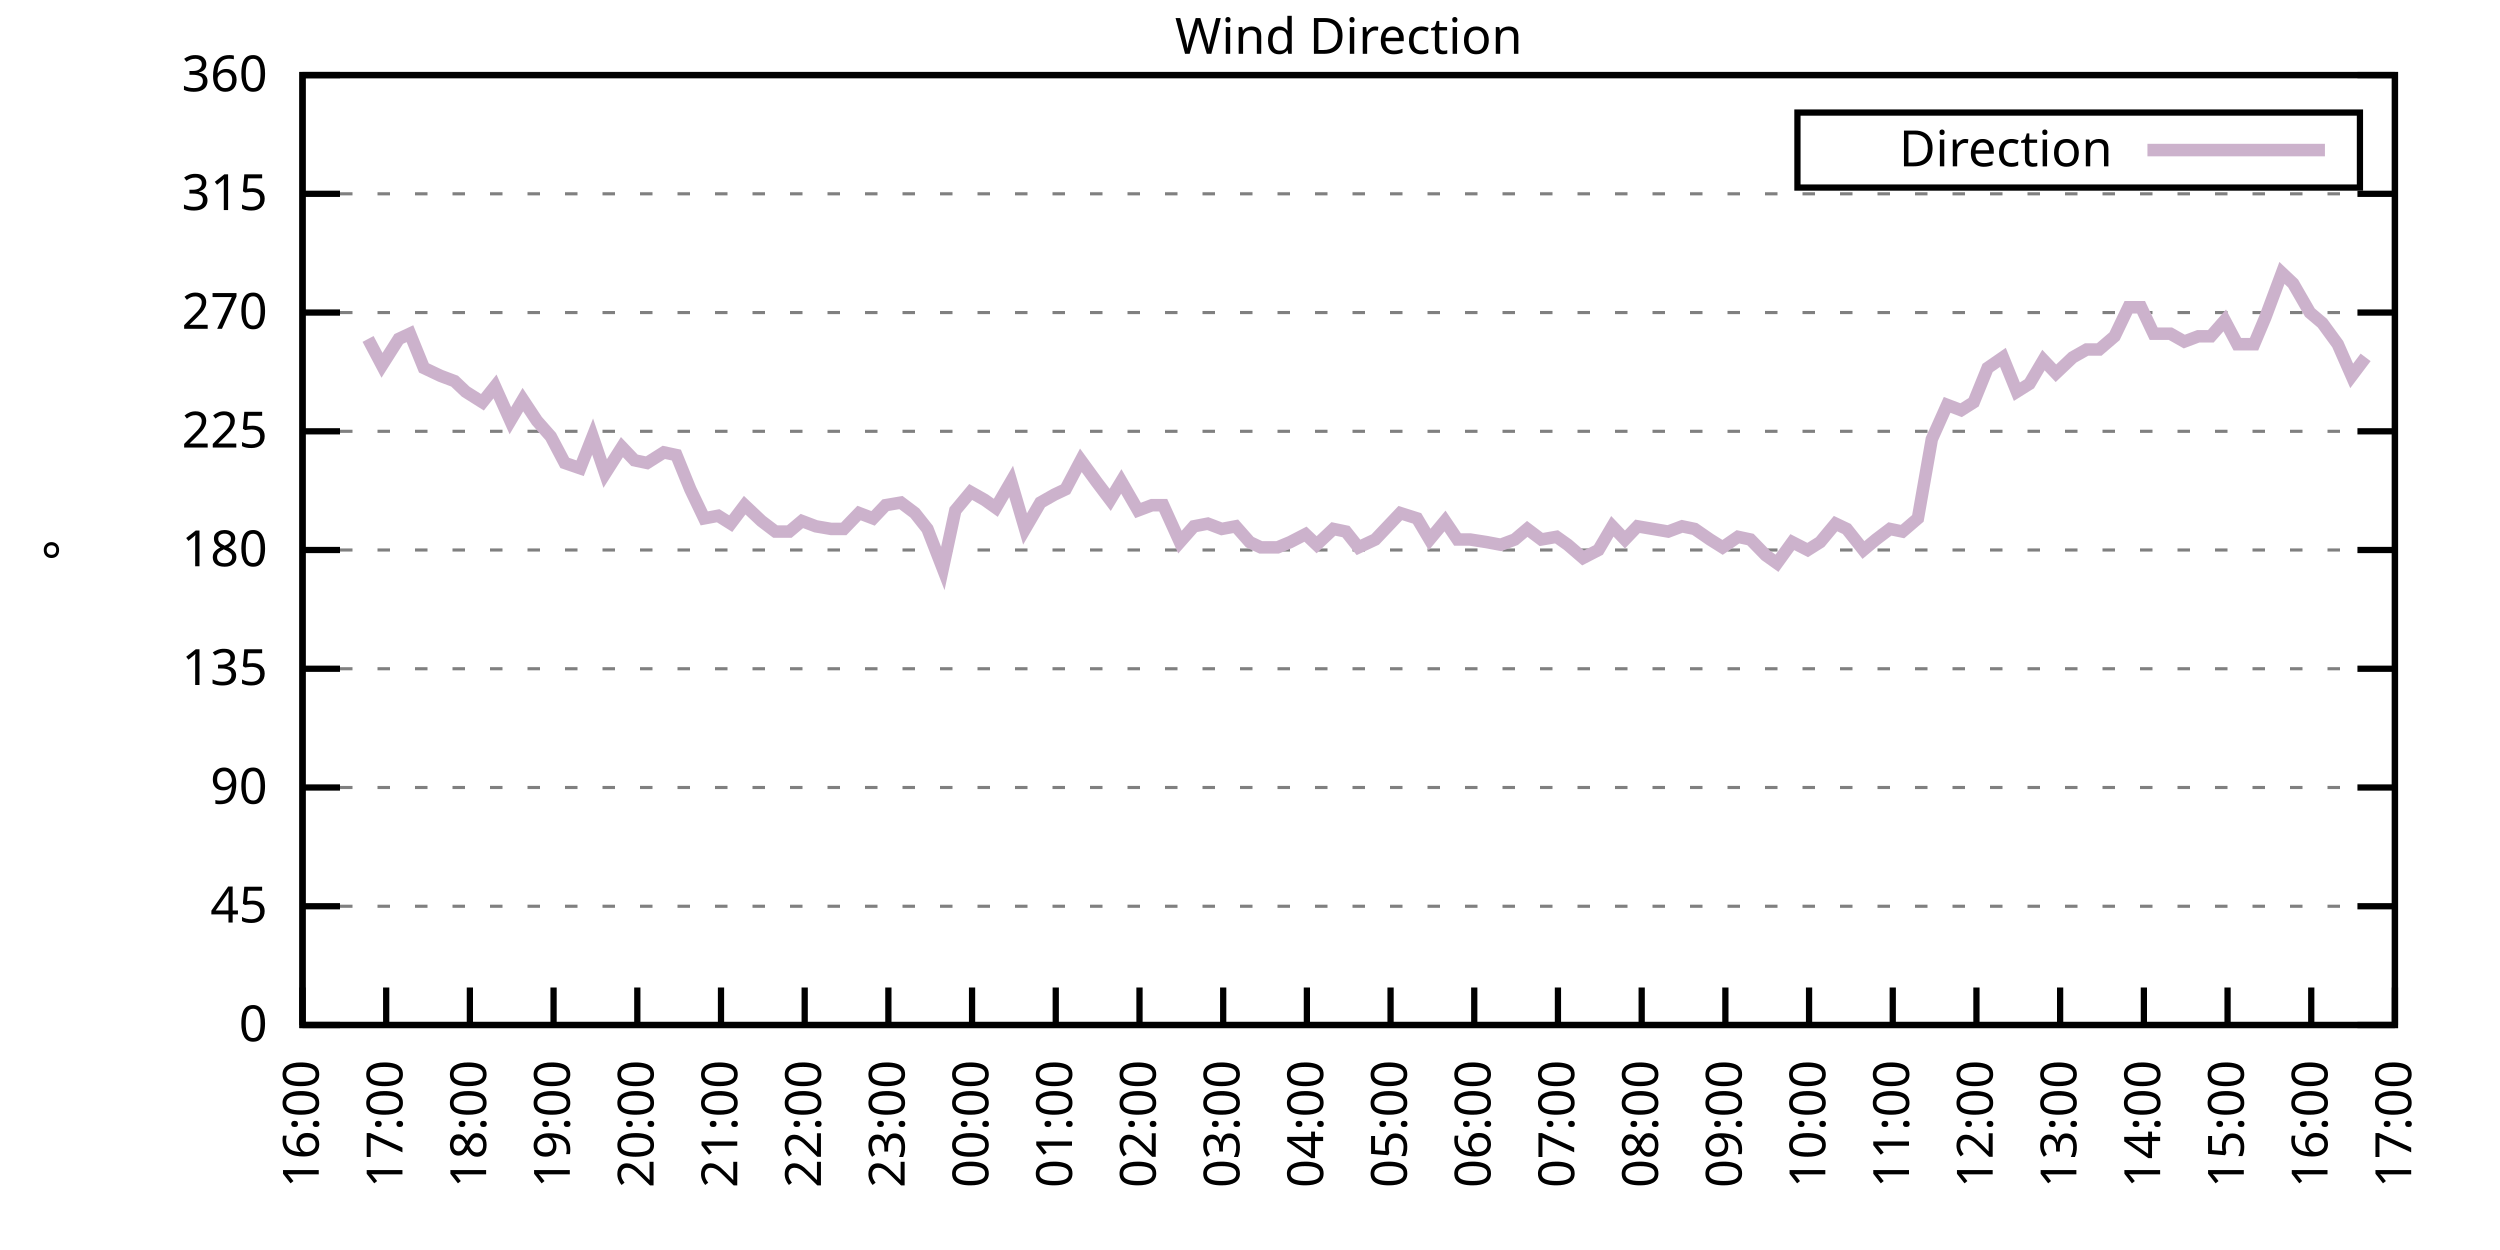
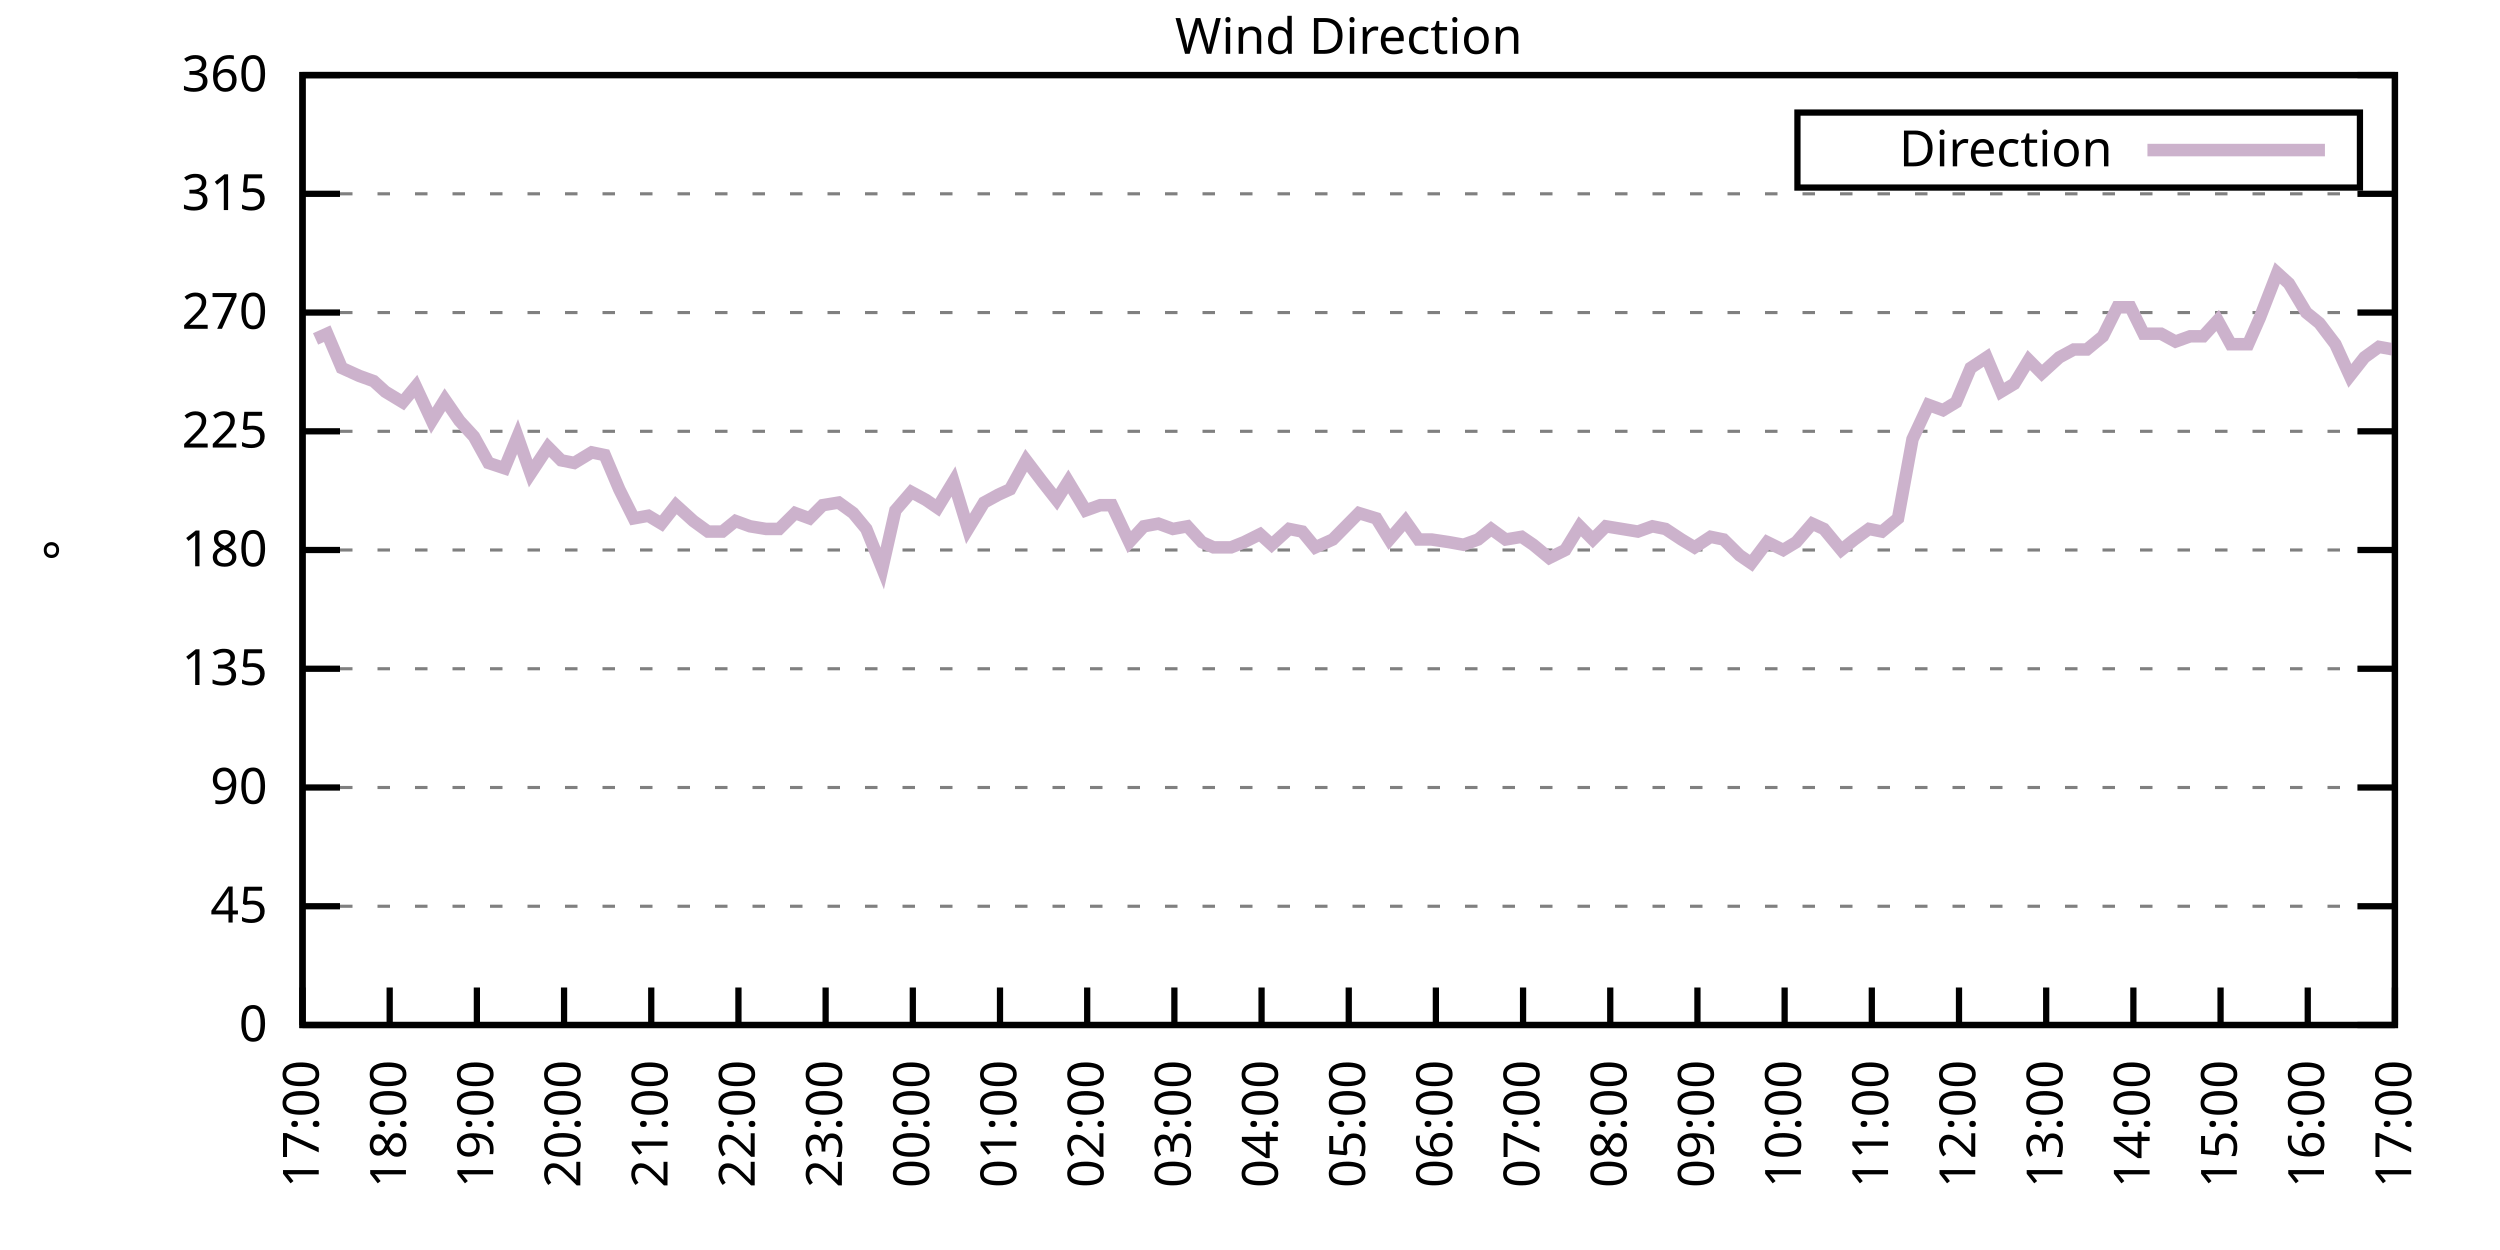
<svg xmlns="http://www.w3.org/2000/svg" xmlns:xlink="http://www.w3.org/1999/xlink" width="400" height="200" viewBox="0 0 400 200">
  <g id="gnuplot_canvas">
    <rect x="0" y="0" width="400" height="200" fill="none" />
    <defs>
      <circle id="gpDot" r="0.5" stroke-width="0.5" stroke="currentColor" />
      <path id="gpPt0" stroke-width="0.333" stroke="currentColor" d="M-1,0 h2 M0,-1 v2" />
      <path id="gpPt1" stroke-width="0.333" stroke="currentColor" d="M-1,-1 L1,1 M1,-1 L-1,1" />
      <path id="gpPt2" stroke-width="0.333" stroke="currentColor" d="M-1,0 L1,0 M0,-1 L0,1 M-1,-1 L1,1 M-1,1 L1,-1" />
      <rect id="gpPt3" stroke-width="0.333" stroke="currentColor" x="-1" y="-1" width="2" height="2" />
      <rect id="gpPt4" stroke-width="0.333" stroke="currentColor" fill="currentColor" x="-1" y="-1" width="2" height="2" />
      <circle id="gpPt5" stroke-width="0.333" stroke="currentColor" cx="0" cy="0" r="1" />
      <use xlink:href="#gpPt5" id="gpPt6" fill="currentColor" stroke="none" />
      <path id="gpPt7" stroke-width="0.333" stroke="currentColor" d="M0,-1.33 L-1.33,0.67 L1.33,0.67 z" />
      <use xlink:href="#gpPt7" id="gpPt8" fill="currentColor" stroke="none" />
      <use xlink:href="#gpPt7" id="gpPt9" stroke="currentColor" transform="rotate(180)" />
      <use xlink:href="#gpPt9" id="gpPt10" fill="currentColor" stroke="none" />
      <use xlink:href="#gpPt3" id="gpPt11" stroke="currentColor" transform="rotate(45)" />
      <use xlink:href="#gpPt11" id="gpPt12" fill="currentColor" stroke="none" />
      <path id="gpPt13" stroke-width="0.333" stroke="currentColor" d="M0,1.330 L1.265,0.411 L0.782,-1.067 L-0.782,-1.076 L-1.265,0.411 z" />
      <use xlink:href="#gpPt13" id="gpPt14" fill="currentColor" stroke="none" />
      <filter id="textbox" filterUnits="objectBoundingBox" x="0" y="0" height="1" width="1">
        <feFlood flood-color="white" flood-opacity="1" result="bgnd" />
        <feComposite in="SourceGraphic" in2="bgnd" operator="atop" />
      </filter>
      <filter id="greybox" filterUnits="objectBoundingBox" x="0" y="0" height="1" width="1">
        <feFlood flood-color="lightgrey" flood-opacity="1" result="grey" />
        <feComposite in="SourceGraphic" in2="grey" operator="atop" />
      </filter>
    </defs>
    <g fill="none" color="white" stroke="currentColor" stroke-width="1.00" stroke-linecap="butt" stroke-linejoin="miter">
</g>
    <g fill="none" color="black" stroke="currentColor" stroke-width="1.00" stroke-linecap="butt" stroke-linejoin="miter">
      <g stroke="none" shape-rendering="crispEdges">
        <polygon fill="rgb(255, 255, 255)" points="48.40,164.00 383.18,164.00 383.18,12.02 48.40,12.02 " />
      </g>
    </g>
    <g fill="none" color="black" stroke="currentColor" stroke-width="1.00" stroke-linecap="butt" stroke-linejoin="miter">
</g>
    <g fill="none" color="black" stroke="black" stroke-width="0.50" stroke-linecap="butt" stroke-linejoin="miter">
</g>
    <g fill="none" color="gray" stroke="currentColor" stroke-width="0.50" stroke-linecap="butt" stroke-linejoin="miter">
      <path stroke="gray" stroke-dasharray="2,4" class="gridline" d="M48.40,164.00 L383.19,164.00  " />
    </g>
    <g fill="none" color="gray" stroke="gray" stroke-width="1.00" stroke-linecap="butt" stroke-linejoin="miter">
</g>
    <g fill="none" color="black" stroke="currentColor" stroke-width="1.00" stroke-linecap="butt" stroke-linejoin="miter">
      <path stroke="black" d="M48.40,164.00 L54.40,164.00 M383.19,164.00 L377.19,164.00  " />
      <g transform="translate(42.80,166.60)" stroke="none" fill="black" font-family="Sans" font-size="8.00" text-anchor="end">
        <text>
          <tspan font-family="Sans"> 0</tspan>
        </text>
      </g>
    </g>
    <g fill="none" color="black" stroke="currentColor" stroke-width="1.00" stroke-linecap="butt" stroke-linejoin="miter">
</g>
    <g fill="none" color="black" stroke="black" stroke-width="0.50" stroke-linecap="butt" stroke-linejoin="miter">
</g>
    <g fill="none" color="gray" stroke="currentColor" stroke-width="0.50" stroke-linecap="butt" stroke-linejoin="miter">
      <path stroke="gray" stroke-dasharray="2,4" class="gridline" d="M48.40,145.00 L383.19,145.00  " />
    </g>
    <g fill="none" color="gray" stroke="gray" stroke-width="1.00" stroke-linecap="butt" stroke-linejoin="miter">
</g>
    <g fill="none" color="black" stroke="currentColor" stroke-width="1.00" stroke-linecap="butt" stroke-linejoin="miter">
      <path stroke="black" d="M48.40,145.00 L54.40,145.00 M383.19,145.00 L377.19,145.00  " />
      <g transform="translate(42.80,147.60)" stroke="none" fill="black" font-family="Sans" font-size="8.00" text-anchor="end">
        <text>
          <tspan font-family="Sans"> 45</tspan>
        </text>
      </g>
    </g>
    <g fill="none" color="black" stroke="currentColor" stroke-width="1.00" stroke-linecap="butt" stroke-linejoin="miter">
</g>
    <g fill="none" color="black" stroke="black" stroke-width="0.50" stroke-linecap="butt" stroke-linejoin="miter">
</g>
    <g fill="none" color="gray" stroke="currentColor" stroke-width="0.50" stroke-linecap="butt" stroke-linejoin="miter">
      <path stroke="gray" stroke-dasharray="2,4" class="gridline" d="M48.40,126.00 L383.19,126.00  " />
    </g>
    <g fill="none" color="gray" stroke="gray" stroke-width="1.00" stroke-linecap="butt" stroke-linejoin="miter">
</g>
    <g fill="none" color="black" stroke="currentColor" stroke-width="1.00" stroke-linecap="butt" stroke-linejoin="miter">
      <path stroke="black" d="M48.40,126.00 L54.40,126.00 M383.19,126.00 L377.19,126.00  " />
      <g transform="translate(42.80,128.60)" stroke="none" fill="black" font-family="Sans" font-size="8.00" text-anchor="end">
        <text>
          <tspan font-family="Sans"> 90</tspan>
        </text>
      </g>
    </g>
    <g fill="none" color="black" stroke="currentColor" stroke-width="1.00" stroke-linecap="butt" stroke-linejoin="miter">
</g>
    <g fill="none" color="black" stroke="black" stroke-width="0.50" stroke-linecap="butt" stroke-linejoin="miter">
</g>
    <g fill="none" color="gray" stroke="currentColor" stroke-width="0.50" stroke-linecap="butt" stroke-linejoin="miter">
      <path stroke="gray" stroke-dasharray="2,4" class="gridline" d="M48.40,107.00 L383.19,107.00  " />
    </g>
    <g fill="none" color="gray" stroke="gray" stroke-width="1.00" stroke-linecap="butt" stroke-linejoin="miter">
</g>
    <g fill="none" color="black" stroke="currentColor" stroke-width="1.00" stroke-linecap="butt" stroke-linejoin="miter">
      <path stroke="black" d="M48.40,107.00 L54.40,107.00 M383.19,107.00 L377.19,107.00  " />
      <g transform="translate(42.80,109.60)" stroke="none" fill="black" font-family="Sans" font-size="8.00" text-anchor="end">
        <text>
          <tspan font-family="Sans"> 135</tspan>
        </text>
      </g>
    </g>
    <g fill="none" color="black" stroke="currentColor" stroke-width="1.00" stroke-linecap="butt" stroke-linejoin="miter">
</g>
    <g fill="none" color="black" stroke="black" stroke-width="0.50" stroke-linecap="butt" stroke-linejoin="miter">
</g>
    <g fill="none" color="gray" stroke="currentColor" stroke-width="0.50" stroke-linecap="butt" stroke-linejoin="miter">
      <path stroke="gray" stroke-dasharray="2,4" class="gridline" d="M48.40,88.00 L383.19,88.00  " />
    </g>
    <g fill="none" color="gray" stroke="gray" stroke-width="1.00" stroke-linecap="butt" stroke-linejoin="miter">
</g>
    <g fill="none" color="black" stroke="currentColor" stroke-width="1.00" stroke-linecap="butt" stroke-linejoin="miter">
      <path stroke="black" d="M48.40,88.00 L54.40,88.00 M383.19,88.00 L377.19,88.00  " />
      <g transform="translate(42.80,90.60)" stroke="none" fill="black" font-family="Sans" font-size="8.00" text-anchor="end">
        <text>
          <tspan font-family="Sans"> 180</tspan>
        </text>
      </g>
    </g>
    <g fill="none" color="black" stroke="currentColor" stroke-width="1.00" stroke-linecap="butt" stroke-linejoin="miter">
</g>
    <g fill="none" color="black" stroke="black" stroke-width="0.50" stroke-linecap="butt" stroke-linejoin="miter">
</g>
    <g fill="none" color="gray" stroke="currentColor" stroke-width="0.50" stroke-linecap="butt" stroke-linejoin="miter">
      <path stroke="gray" stroke-dasharray="2,4" class="gridline" d="M48.40,69.01 L383.19,69.01  " />
    </g>
    <g fill="none" color="gray" stroke="gray" stroke-width="1.00" stroke-linecap="butt" stroke-linejoin="miter">
</g>
    <g fill="none" color="black" stroke="currentColor" stroke-width="1.00" stroke-linecap="butt" stroke-linejoin="miter">
      <path stroke="black" d="M48.40,69.01 L54.40,69.01 M383.19,69.01 L377.19,69.01  " />
      <g transform="translate(42.80,71.61)" stroke="none" fill="black" font-family="Sans" font-size="8.00" text-anchor="end">
        <text>
          <tspan font-family="Sans"> 225</tspan>
        </text>
      </g>
    </g>
    <g fill="none" color="black" stroke="currentColor" stroke-width="1.00" stroke-linecap="butt" stroke-linejoin="miter">
</g>
    <g fill="none" color="black" stroke="black" stroke-width="0.50" stroke-linecap="butt" stroke-linejoin="miter">
</g>
    <g fill="none" color="gray" stroke="currentColor" stroke-width="0.50" stroke-linecap="butt" stroke-linejoin="miter">
      <path stroke="gray" stroke-dasharray="2,4" class="gridline" d="M48.40,50.01 L383.19,50.01  " />
    </g>
    <g fill="none" color="gray" stroke="gray" stroke-width="1.00" stroke-linecap="butt" stroke-linejoin="miter">
</g>
    <g fill="none" color="black" stroke="currentColor" stroke-width="1.00" stroke-linecap="butt" stroke-linejoin="miter">
      <path stroke="black" d="M48.40,50.01 L54.40,50.01 M383.19,50.01 L377.19,50.01  " />
      <g transform="translate(42.80,52.61)" stroke="none" fill="black" font-family="Sans" font-size="8.00" text-anchor="end">
        <text>
          <tspan font-family="Sans"> 270</tspan>
        </text>
      </g>
    </g>
    <g fill="none" color="black" stroke="currentColor" stroke-width="1.00" stroke-linecap="butt" stroke-linejoin="miter">
</g>
    <g fill="none" color="black" stroke="black" stroke-width="0.50" stroke-linecap="butt" stroke-linejoin="miter">
</g>
    <g fill="none" color="gray" stroke="currentColor" stroke-width="0.50" stroke-linecap="butt" stroke-linejoin="miter">
      <path stroke="gray" stroke-dasharray="2,4" class="gridline" d="M48.40,31.01 L383.19,31.01  " />
    </g>
    <g fill="none" color="gray" stroke="gray" stroke-width="1.00" stroke-linecap="butt" stroke-linejoin="miter">
</g>
    <g fill="none" color="black" stroke="currentColor" stroke-width="1.00" stroke-linecap="butt" stroke-linejoin="miter">
      <path stroke="black" d="M48.40,31.01 L54.40,31.01 M383.19,31.01 L377.19,31.01  " />
      <g transform="translate(42.80,33.61)" stroke="none" fill="black" font-family="Sans" font-size="8.00" text-anchor="end">
        <text>
          <tspan font-family="Sans"> 315</tspan>
        </text>
      </g>
    </g>
    <g fill="none" color="black" stroke="currentColor" stroke-width="1.00" stroke-linecap="butt" stroke-linejoin="miter">
</g>
    <g fill="none" color="black" stroke="black" stroke-width="0.50" stroke-linecap="butt" stroke-linejoin="miter">
</g>
    <g fill="none" color="gray" stroke="currentColor" stroke-width="0.50" stroke-linecap="butt" stroke-linejoin="miter">
      <path stroke="gray" stroke-dasharray="2,4" class="gridline" d="M48.40,12.01 L383.19,12.01  " />
    </g>
    <g fill="none" color="gray" stroke="gray" stroke-width="1.00" stroke-linecap="butt" stroke-linejoin="miter">
</g>
    <g fill="none" color="black" stroke="currentColor" stroke-width="1.00" stroke-linecap="butt" stroke-linejoin="miter">
      <path stroke="black" d="M48.40,12.01 L54.40,12.01 M383.19,12.01 L377.19,12.01  " />
      <g transform="translate(42.80,14.61)" stroke="none" fill="black" font-family="Sans" font-size="8.00" text-anchor="end">
        <text>
          <tspan font-family="Sans"> 360</tspan>
        </text>
      </g>
    </g>
    <g fill="none" color="black" stroke="currentColor" stroke-width="1.00" stroke-linecap="butt" stroke-linejoin="miter">
      <path stroke="black" d="M48.40,164.00 L48.40,158.00  " />
      <g transform="translate(51.00,169.60) rotate(270.00)" stroke="none" fill="black" font-family="Sans" font-size="8.00" text-anchor="end">
        <text>
-           <tspan font-family="Sans">16:00</tspan>
-         </text>
-       </g>
-     </g>
-     <g fill="none" color="black" stroke="currentColor" stroke-width="1.00" stroke-linecap="butt" stroke-linejoin="miter">
-       <path stroke="black" d="M61.79,164.00 L61.79,158.00  " />
-       <g transform="translate(64.39,169.60) rotate(270.00)" stroke="none" fill="black" font-family="Sans" font-size="8.00" text-anchor="end">
-         <text>
          <tspan font-family="Sans">17:00</tspan>
        </text>
      </g>
    </g>
    <g fill="none" color="black" stroke="currentColor" stroke-width="1.00" stroke-linecap="butt" stroke-linejoin="miter">
-       <path stroke="black" d="M75.18,164.00 L75.18,158.00  " />
-       <g transform="translate(77.78,169.60) rotate(270.00)" stroke="none" fill="black" font-family="Sans" font-size="8.00" text-anchor="end">
+       <path stroke="black" d="M62.35,164.00 L62.35,158.00  " />
+       <g transform="translate(64.95,169.60) rotate(270.00)" stroke="none" fill="black" font-family="Sans" font-size="8.00" text-anchor="end">
        <text>
          <tspan font-family="Sans">18:00</tspan>
        </text>
      </g>
    </g>
    <g fill="none" color="black" stroke="currentColor" stroke-width="1.00" stroke-linecap="butt" stroke-linejoin="miter">
-       <path stroke="black" d="M88.57,164.00 L88.57,158.00  " />
-       <g transform="translate(91.17,169.60) rotate(270.00)" stroke="none" fill="black" font-family="Sans" font-size="8.00" text-anchor="end">
+       <path stroke="black" d="M76.30,164.00 L76.30,158.00  " />
+       <g transform="translate(78.90,169.60) rotate(270.00)" stroke="none" fill="black" font-family="Sans" font-size="8.00" text-anchor="end">
        <text>
          <tspan font-family="Sans">19:00</tspan>
        </text>
      </g>
    </g>
    <g fill="none" color="black" stroke="currentColor" stroke-width="1.00" stroke-linecap="butt" stroke-linejoin="miter">
-       <path stroke="black" d="M101.97,164.00 L101.97,158.00  " />
-       <g transform="translate(104.57,169.60) rotate(270.00)" stroke="none" fill="black" font-family="Sans" font-size="8.00" text-anchor="end">
+       <path stroke="black" d="M90.25,164.00 L90.25,158.00  " />
+       <g transform="translate(92.85,169.60) rotate(270.00)" stroke="none" fill="black" font-family="Sans" font-size="8.00" text-anchor="end">
        <text>
          <tspan font-family="Sans">20:00</tspan>
        </text>
      </g>
    </g>
    <g fill="none" color="black" stroke="currentColor" stroke-width="1.00" stroke-linecap="butt" stroke-linejoin="miter">
-       <path stroke="black" d="M115.36,164.00 L115.36,158.00  " />
-       <g transform="translate(117.96,169.60) rotate(270.00)" stroke="none" fill="black" font-family="Sans" font-size="8.00" text-anchor="end">
+       <path stroke="black" d="M104.20,164.00 L104.20,158.00  " />
+       <g transform="translate(106.80,169.60) rotate(270.00)" stroke="none" fill="black" font-family="Sans" font-size="8.00" text-anchor="end">
        <text>
          <tspan font-family="Sans">21:00</tspan>
        </text>
      </g>
    </g>
    <g fill="none" color="black" stroke="currentColor" stroke-width="1.00" stroke-linecap="butt" stroke-linejoin="miter">
-       <path stroke="black" d="M128.75,164.00 L128.75,158.00  " />
-       <g transform="translate(131.35,169.60) rotate(270.00)" stroke="none" fill="black" font-family="Sans" font-size="8.00" text-anchor="end">
+       <path stroke="black" d="M118.15,164.00 L118.15,158.00  " />
+       <g transform="translate(120.75,169.60) rotate(270.00)" stroke="none" fill="black" font-family="Sans" font-size="8.00" text-anchor="end">
        <text>
          <tspan font-family="Sans">22:00</tspan>
        </text>
      </g>
    </g>
    <g fill="none" color="black" stroke="currentColor" stroke-width="1.00" stroke-linecap="butt" stroke-linejoin="miter">
-       <path stroke="black" d="M142.14,164.00 L142.14,158.00  " />
-       <g transform="translate(144.74,169.60) rotate(270.00)" stroke="none" fill="black" font-family="Sans" font-size="8.00" text-anchor="end">
+       <path stroke="black" d="M132.10,164.00 L132.10,158.00  " />
+       <g transform="translate(134.70,169.60) rotate(270.00)" stroke="none" fill="black" font-family="Sans" font-size="8.00" text-anchor="end">
        <text>
          <tspan font-family="Sans">23:00</tspan>
        </text>
      </g>
    </g>
    <g fill="none" color="black" stroke="currentColor" stroke-width="1.00" stroke-linecap="butt" stroke-linejoin="miter">
-       <path stroke="black" d="M155.53,164.00 L155.53,158.00  " />
-       <g transform="translate(158.13,169.60) rotate(270.00)" stroke="none" fill="black" font-family="Sans" font-size="8.00" text-anchor="end">
+       <path stroke="black" d="M146.05,164.00 L146.05,158.00  " />
+       <g transform="translate(148.65,169.60) rotate(270.00)" stroke="none" fill="black" font-family="Sans" font-size="8.00" text-anchor="end">
        <text>
          <tspan font-family="Sans">00:00</tspan>
        </text>
      </g>
    </g>
    <g fill="none" color="black" stroke="currentColor" stroke-width="1.00" stroke-linecap="butt" stroke-linejoin="miter">
-       <path stroke="black" d="M168.92,164.00 L168.92,158.00  " />
-       <g transform="translate(171.52,169.60) rotate(270.00)" stroke="none" fill="black" font-family="Sans" font-size="8.00" text-anchor="end">
+       <path stroke="black" d="M160.00,164.00 L160.00,158.00  " />
+       <g transform="translate(162.60,169.60) rotate(270.00)" stroke="none" fill="black" font-family="Sans" font-size="8.00" text-anchor="end">
        <text>
          <tspan font-family="Sans">01:00</tspan>
        </text>
      </g>
    </g>
    <g fill="none" color="black" stroke="currentColor" stroke-width="1.00" stroke-linecap="butt" stroke-linejoin="miter">
-       <path stroke="black" d="M182.32,164.00 L182.32,158.00  " />
-       <g transform="translate(184.92,169.60) rotate(270.00)" stroke="none" fill="black" font-family="Sans" font-size="8.00" text-anchor="end">
+       <path stroke="black" d="M173.95,164.00 L173.95,158.00  " />
+       <g transform="translate(176.55,169.60) rotate(270.00)" stroke="none" fill="black" font-family="Sans" font-size="8.00" text-anchor="end">
        <text>
          <tspan font-family="Sans">02:00</tspan>
        </text>
      </g>
    </g>
    <g fill="none" color="black" stroke="currentColor" stroke-width="1.00" stroke-linecap="butt" stroke-linejoin="miter">
-       <path stroke="black" d="M195.71,164.00 L195.71,158.00  " />
-       <g transform="translate(198.31,169.60) rotate(270.00)" stroke="none" fill="black" font-family="Sans" font-size="8.00" text-anchor="end">
+       <path stroke="black" d="M187.90,164.00 L187.90,158.00  " />
+       <g transform="translate(190.50,169.60) rotate(270.00)" stroke="none" fill="black" font-family="Sans" font-size="8.00" text-anchor="end">
        <text>
          <tspan font-family="Sans">03:00</tspan>
        </text>
      </g>
    </g>
    <g fill="none" color="black" stroke="currentColor" stroke-width="1.00" stroke-linecap="butt" stroke-linejoin="miter">
-       <path stroke="black" d="M209.10,164.00 L209.10,158.00  " />
-       <g transform="translate(211.70,169.60) rotate(270.00)" stroke="none" fill="black" font-family="Sans" font-size="8.00" text-anchor="end">
+       <path stroke="black" d="M201.85,164.00 L201.85,158.00  " />
+       <g transform="translate(204.45,169.60) rotate(270.00)" stroke="none" fill="black" font-family="Sans" font-size="8.00" text-anchor="end">
        <text>
          <tspan font-family="Sans">04:00</tspan>
        </text>
      </g>
    </g>
    <g fill="none" color="black" stroke="currentColor" stroke-width="1.00" stroke-linecap="butt" stroke-linejoin="miter">
-       <path stroke="black" d="M222.49,164.00 L222.49,158.00  " />
-       <g transform="translate(225.09,169.60) rotate(270.00)" stroke="none" fill="black" font-family="Sans" font-size="8.00" text-anchor="end">
+       <path stroke="black" d="M215.80,164.00 L215.80,158.00  " />
+       <g transform="translate(218.40,169.60) rotate(270.00)" stroke="none" fill="black" font-family="Sans" font-size="8.00" text-anchor="end">
        <text>
          <tspan font-family="Sans">05:00</tspan>
        </text>
      </g>
    </g>
    <g fill="none" color="black" stroke="currentColor" stroke-width="1.00" stroke-linecap="butt" stroke-linejoin="miter">
-       <path stroke="black" d="M235.88,164.00 L235.88,158.00  " />
-       <g transform="translate(238.48,169.60) rotate(270.00)" stroke="none" fill="black" font-family="Sans" font-size="8.00" text-anchor="end">
+       <path stroke="black" d="M229.74,164.00 L229.74,158.00  " />
+       <g transform="translate(232.34,169.60) rotate(270.00)" stroke="none" fill="black" font-family="Sans" font-size="8.00" text-anchor="end">
        <text>
          <tspan font-family="Sans">06:00</tspan>
        </text>
      </g>
    </g>
    <g fill="none" color="black" stroke="currentColor" stroke-width="1.00" stroke-linecap="butt" stroke-linejoin="miter">
-       <path stroke="black" d="M249.27,164.00 L249.27,158.00  " />
-       <g transform="translate(251.87,169.60) rotate(270.00)" stroke="none" fill="black" font-family="Sans" font-size="8.00" text-anchor="end">
+       <path stroke="black" d="M243.69,164.00 L243.69,158.00  " />
+       <g transform="translate(246.29,169.60) rotate(270.00)" stroke="none" fill="black" font-family="Sans" font-size="8.00" text-anchor="end">
        <text>
          <tspan font-family="Sans">07:00</tspan>
        </text>
      </g>
    </g>
    <g fill="none" color="black" stroke="currentColor" stroke-width="1.00" stroke-linecap="butt" stroke-linejoin="miter">
-       <path stroke="black" d="M262.67,164.00 L262.67,158.00  " />
-       <g transform="translate(265.27,169.60) rotate(270.00)" stroke="none" fill="black" font-family="Sans" font-size="8.00" text-anchor="end">
+       <path stroke="black" d="M257.64,164.00 L257.64,158.00  " />
+       <g transform="translate(260.24,169.60) rotate(270.00)" stroke="none" fill="black" font-family="Sans" font-size="8.00" text-anchor="end">
        <text>
          <tspan font-family="Sans">08:00</tspan>
        </text>
      </g>
    </g>
    <g fill="none" color="black" stroke="currentColor" stroke-width="1.00" stroke-linecap="butt" stroke-linejoin="miter">
-       <path stroke="black" d="M276.06,164.00 L276.06,158.00  " />
-       <g transform="translate(278.66,169.60) rotate(270.00)" stroke="none" fill="black" font-family="Sans" font-size="8.00" text-anchor="end">
+       <path stroke="black" d="M271.59,164.00 L271.59,158.00  " />
+       <g transform="translate(274.19,169.60) rotate(270.00)" stroke="none" fill="black" font-family="Sans" font-size="8.00" text-anchor="end">
        <text>
          <tspan font-family="Sans">09:00</tspan>
        </text>
      </g>
    </g>
    <g fill="none" color="black" stroke="currentColor" stroke-width="1.00" stroke-linecap="butt" stroke-linejoin="miter">
-       <path stroke="black" d="M289.45,164.00 L289.45,158.00  " />
-       <g transform="translate(292.05,169.60) rotate(270.00)" stroke="none" fill="black" font-family="Sans" font-size="8.00" text-anchor="end">
+       <path stroke="black" d="M285.54,164.00 L285.54,158.00  " />
+       <g transform="translate(288.14,169.60) rotate(270.00)" stroke="none" fill="black" font-family="Sans" font-size="8.00" text-anchor="end">
        <text>
          <tspan font-family="Sans">10:00</tspan>
        </text>
      </g>
    </g>
    <g fill="none" color="black" stroke="currentColor" stroke-width="1.00" stroke-linecap="butt" stroke-linejoin="miter">
-       <path stroke="black" d="M302.84,164.00 L302.84,158.00  " />
-       <g transform="translate(305.44,169.60) rotate(270.00)" stroke="none" fill="black" font-family="Sans" font-size="8.00" text-anchor="end">
+       <path stroke="black" d="M299.49,164.00 L299.49,158.00  " />
+       <g transform="translate(302.09,169.60) rotate(270.00)" stroke="none" fill="black" font-family="Sans" font-size="8.00" text-anchor="end">
        <text>
          <tspan font-family="Sans">11:00</tspan>
        </text>
      </g>
    </g>
    <g fill="none" color="black" stroke="currentColor" stroke-width="1.00" stroke-linecap="butt" stroke-linejoin="miter">
-       <path stroke="black" d="M316.23,164.00 L316.23,158.00  " />
-       <g transform="translate(318.83,169.60) rotate(270.00)" stroke="none" fill="black" font-family="Sans" font-size="8.00" text-anchor="end">
+       <path stroke="black" d="M313.44,164.00 L313.44,158.00  " />
+       <g transform="translate(316.04,169.60) rotate(270.00)" stroke="none" fill="black" font-family="Sans" font-size="8.00" text-anchor="end">
        <text>
          <tspan font-family="Sans">12:00</tspan>
        </text>
      </g>
    </g>
    <g fill="none" color="black" stroke="currentColor" stroke-width="1.00" stroke-linecap="butt" stroke-linejoin="miter">
-       <path stroke="black" d="M329.62,164.00 L329.62,158.00  " />
-       <g transform="translate(332.22,169.60) rotate(270.00)" stroke="none" fill="black" font-family="Sans" font-size="8.00" text-anchor="end">
+       <path stroke="black" d="M327.39,164.00 L327.39,158.00  " />
+       <g transform="translate(329.99,169.60) rotate(270.00)" stroke="none" fill="black" font-family="Sans" font-size="8.00" text-anchor="end">
        <text>
          <tspan font-family="Sans">13:00</tspan>
        </text>
      </g>
    </g>
    <g fill="none" color="black" stroke="currentColor" stroke-width="1.00" stroke-linecap="butt" stroke-linejoin="miter">
-       <path stroke="black" d="M343.02,164.00 L343.02,158.00  " />
-       <g transform="translate(345.62,169.60) rotate(270.00)" stroke="none" fill="black" font-family="Sans" font-size="8.00" text-anchor="end">
+       <path stroke="black" d="M341.34,164.00 L341.34,158.00  " />
+       <g transform="translate(343.94,169.60) rotate(270.00)" stroke="none" fill="black" font-family="Sans" font-size="8.00" text-anchor="end">
        <text>
          <tspan font-family="Sans">14:00</tspan>
        </text>
      </g>
    </g>
    <g fill="none" color="black" stroke="currentColor" stroke-width="1.00" stroke-linecap="butt" stroke-linejoin="miter">
-       <path stroke="black" d="M356.41,164.00 L356.41,158.00  " />
-       <g transform="translate(359.01,169.60) rotate(270.00)" stroke="none" fill="black" font-family="Sans" font-size="8.00" text-anchor="end">
+       <path stroke="black" d="M355.29,164.00 L355.29,158.00  " />
+       <g transform="translate(357.89,169.60) rotate(270.00)" stroke="none" fill="black" font-family="Sans" font-size="8.00" text-anchor="end">
        <text>
          <tspan font-family="Sans">15:00</tspan>
        </text>
      </g>
    </g>
    <g fill="none" color="black" stroke="currentColor" stroke-width="1.00" stroke-linecap="butt" stroke-linejoin="miter">
-       <path stroke="black" d="M369.80,164.00 L369.80,158.00  " />
-       <g transform="translate(372.40,169.60) rotate(270.00)" stroke="none" fill="black" font-family="Sans" font-size="8.00" text-anchor="end">
+       <path stroke="black" d="M369.24,164.00 L369.24,158.00  " />
+       <g transform="translate(371.84,169.60) rotate(270.00)" stroke="none" fill="black" font-family="Sans" font-size="8.00" text-anchor="end">
        <text>
          <tspan font-family="Sans">16:00</tspan>
        </text>
      </g>
    </g>
    <g fill="none" color="black" stroke="currentColor" stroke-width="1.00" stroke-linecap="butt" stroke-linejoin="miter">
      <path stroke="black" d="M383.19,164.00 L383.19,158.00  " />
      <g transform="translate(385.79,169.60) rotate(270.00)" stroke="none" fill="black" font-family="Sans" font-size="8.00" text-anchor="end">
        <text>
          <tspan font-family="Sans">17:00</tspan>
        </text>
      </g>
    </g>
    <g fill="none" color="black" stroke="currentColor" stroke-width="1.00" stroke-linecap="butt" stroke-linejoin="miter">
</g>
    <g fill="none" color="black" stroke="currentColor" stroke-width="1.00" stroke-linecap="butt" stroke-linejoin="miter">
      <path stroke="black" d="M48.40,12.01 L48.40,164.00 L383.19,164.00 L383.19,12.01 L48.40,12.01 Z  " />
    </g>
    <g fill="none" color="black" stroke="currentColor" stroke-width="1.00" stroke-linecap="butt" stroke-linejoin="miter">
</g>
    <g fill="none" color="black" stroke="currentColor" stroke-width="1.00" stroke-linecap="butt" stroke-linejoin="miter">
      <path stroke="black" d="M287.59,30.01 L287.59,18.01 L377.59,18.01 L377.59,30.01 L287.59,30.01 Z  " />
    </g>
    <g id="Wind_direction_plot_1">
      <g fill="none" color="white" stroke="black" stroke-width="2.00" stroke-linecap="butt" stroke-linejoin="miter">
</g>
      <g fill="none" color="black" stroke="currentColor" stroke-width="2.00" stroke-linecap="butt" stroke-linejoin="miter">
        <g transform="translate(337.99,26.61)" stroke="none" fill="black" font-family="Sans" font-size="8.00" text-anchor="end">
          <text>
            <tspan font-family="Sans">Direction</tspan>
          </text>
        </g>
      </g>
      <g fill="none" color="black" stroke="currentColor" stroke-width="2.00" stroke-linecap="butt" stroke-linejoin="miter">
-         <path stroke="rgb(204, 178, 204)" d="M343.59,24.01 L371.99,24.01 M58.89,54.23 L61.12,58.45 L63.80,54.23 L65.59,53.39 L67.82,58.87 L70.50,60.14   L72.73,60.98 L74.51,62.67 L77.19,64.36 L79.20,61.83 L81.66,67.32 L83.66,63.94 L85.90,67.32 L88.13,69.85   L90.36,74.07 L92.82,74.92 L94.82,69.85 L96.83,75.76 L99.51,71.54 L101.52,73.65 L103.53,74.07 L106.21,72.38   L108.22,72.81 L110.45,78.29 L112.68,82.94 L114.91,82.52 L116.92,83.78 L119.15,80.83 L121.83,83.36 L124.06,85.05   L126.29,85.05 L128.30,83.36 L130.54,84.21 L132.99,84.63 L135.00,84.63 L137.45,82.09 L139.69,82.94 L141.69,80.83   L144.15,80.41 L146.38,82.09 L148.39,84.63 L150.85,90.96 L152.85,81.67 L155.31,78.72 L157.54,79.98 L159.33,81.25   L161.78,77.03 L164.01,84.63 L166.47,80.41 L168.70,79.14 L170.49,78.29 L172.94,73.65 L175.40,77.03 L177.63,79.98   L179.41,77.03 L182.09,81.67 L184.32,80.83 L186.11,80.83 L188.79,86.74 L191.02,84.21 L193.25,83.78 L195.48,84.63   L197.72,84.21 L199.95,86.74 L201.73,87.58 L204.41,87.58 L206.42,86.74 L208.88,85.47 L210.66,87.16 L213.34,84.63   L215.35,85.05 L217.36,87.58 L220.04,86.32 L224.05,82.09 L226.73,82.94 L228.74,86.32 L231.20,83.36 L233.20,86.32   L235.21,86.32 L237.89,86.74 L240.12,87.16 L242.36,86.32 L244.36,84.63 L246.60,86.32 L249.05,85.89 L250.84,87.16   L253.29,89.27 L255.75,88.00 L257.98,84.21 L259.99,86.32 L262.00,84.21 L264.45,84.63 L266.91,85.05 L269.14,84.21   L271.15,84.63 L273.60,86.32 L275.61,87.58 L278.07,85.89 L280.07,86.32 L282.53,88.85 L284.32,90.12 L286.77,86.74   L289.23,88.00 L291.23,86.74 L293.69,83.78 L295.48,84.63 L298.15,88.00 L300.16,86.32 L302.39,84.63 L304.40,85.05   L306.86,82.94 L309.09,70.27 L311.54,64.78 L313.78,65.63 L315.79,64.36 L318.02,58.87 L320.47,57.18 L322.70,62.67   L324.71,61.41 L326.95,57.61 L328.95,59.72 L331.63,57.18 L333.86,55.92 L335.87,55.92 L338.33,53.81 L340.56,49.16   L342.57,49.16 L344.58,53.39 L347.26,53.39 L349.49,54.65 L351.72,53.81 L353.73,53.81 L355.96,51.27 L357.97,55.07   L360.65,55.07 L362.43,50.85 L365.11,43.67 L366.90,45.36 L369.58,50.01 L371.58,51.70 L374.04,55.07 L376.27,60.14   L378.50,57.18  " />
+         <path stroke="rgb(204, 178, 204)" d="M343.59,24.01 L371.99,24.01 M50.49,54.23 L52.35,53.39 L54.68,58.87 L57.47,60.14 L59.79,60.98 L61.65,62.67   L64.44,64.36 L66.53,61.83 L69.09,67.32 L71.18,63.94 L73.51,67.32 L75.83,69.85 L78.16,74.07 L80.72,74.92   L82.81,69.85 L84.90,75.76 L87.69,71.54 L89.78,73.65 L91.88,74.07 L94.67,72.38 L96.76,72.81 L99.08,78.29   L101.41,82.94 L103.73,82.52 L105.83,83.78 L108.15,80.83 L110.94,83.36 L113.27,85.05 L115.59,85.05 L117.68,83.36   L120.01,84.21 L122.57,84.63 L124.66,84.63 L127.22,82.09 L129.54,82.94 L131.63,80.83 L134.19,80.41 L136.51,82.09   L138.61,84.63 L141.16,90.96 L143.26,81.67 L145.81,78.72 L148.14,79.98 L150.00,81.25 L152.56,77.03 L154.88,84.63   L157.44,80.41 L159.76,79.14 L161.62,78.29 L164.18,73.65 L166.74,77.03 L169.06,79.98 L170.92,77.03 L173.71,81.67   L176.04,80.83 L177.90,80.83 L180.69,86.74 L183.01,84.21 L185.34,83.78 L187.66,84.63 L189.99,84.21 L192.31,86.74   L194.17,87.58 L196.96,87.58 L199.06,86.74 L201.61,85.47 L203.47,87.16 L206.26,84.63 L208.36,85.05 L210.45,87.58   L213.24,86.32 L217.42,82.09 L220.21,82.94 L222.30,86.32 L224.86,83.36 L226.95,86.32 L229.05,86.32 L231.84,86.74   L234.16,87.16 L236.49,86.32 L238.58,84.63 L240.90,86.32 L243.46,85.89 L245.32,87.16 L247.88,89.27 L250.44,88.00   L252.76,84.21 L254.85,86.32 L256.95,84.21 L259.50,84.63 L262.06,85.05 L264.39,84.21 L266.48,84.63 L269.04,86.32   L271.13,87.58 L273.69,85.89 L275.78,86.32 L278.34,88.85 L280.20,90.12 L282.75,86.74 L285.31,88.00 L287.40,86.74   L289.96,83.78 L291.82,84.63 L294.61,88.00 L296.70,86.32 L299.03,84.63 L301.12,85.05 L303.68,82.94 L306.00,70.27   L308.56,64.78 L310.88,65.63 L312.98,64.36 L315.30,58.87 L317.86,57.18 L320.18,62.67 L322.28,61.41 L324.60,57.61   L326.69,59.72 L329.48,57.18 L331.81,55.92 L333.90,55.92 L336.46,53.81 L338.78,49.16 L340.88,49.16 L342.97,53.39   L345.76,53.39 L348.08,54.65 L350.41,53.81 L352.50,53.81 L354.83,51.27 L356.92,55.07 L359.71,55.07 L361.57,50.85   L364.36,43.67 L366.22,45.36 L369.01,50.01 L371.10,51.70 L373.66,55.07 L375.98,60.14 L378.31,57.18 L380.63,55.50   L382.96,55.92  " />
      </g>
    </g>
    <g fill="none" color="black" stroke="currentColor" stroke-width="2.00" stroke-linecap="butt" stroke-linejoin="miter">
</g>
    <g fill="none" color="black" stroke="black" stroke-width="1.00" stroke-linecap="butt" stroke-linejoin="miter">
</g>
    <g fill="none" color="black" stroke="currentColor" stroke-width="1.00" stroke-linecap="butt" stroke-linejoin="miter">
      <path stroke="black" d="M48.40,12.01 L48.40,164.00 L383.19,164.00 L383.19,12.01 L48.40,12.01 Z  " />
      <g transform="translate(12.80,88.01) rotate(270.00)" stroke="none" fill="black" font-family="Sans" font-size="8.00" text-anchor="middle">
        <text>
          <tspan font-family="Sans">°</tspan>
        </text>
      </g>
    </g>
    <g fill="none" color="black" stroke="currentColor" stroke-width="1.00" stroke-linecap="butt" stroke-linejoin="miter">
</g>
    <g fill="none" color="black" stroke="currentColor" stroke-width="1.00" stroke-linecap="butt" stroke-linejoin="miter">
      <g transform="translate(215.79,8.61)" stroke="none" fill="black" font-family="Sans" font-size="8.00" text-anchor="middle">
        <text>
          <tspan font-family="Sans">Wind Direction</tspan>
        </text>
      </g>
    </g>
    <g fill="none" color="black" stroke="currentColor" stroke-width="1.00" stroke-linecap="butt" stroke-linejoin="miter">
</g>
  </g>
</svg>
